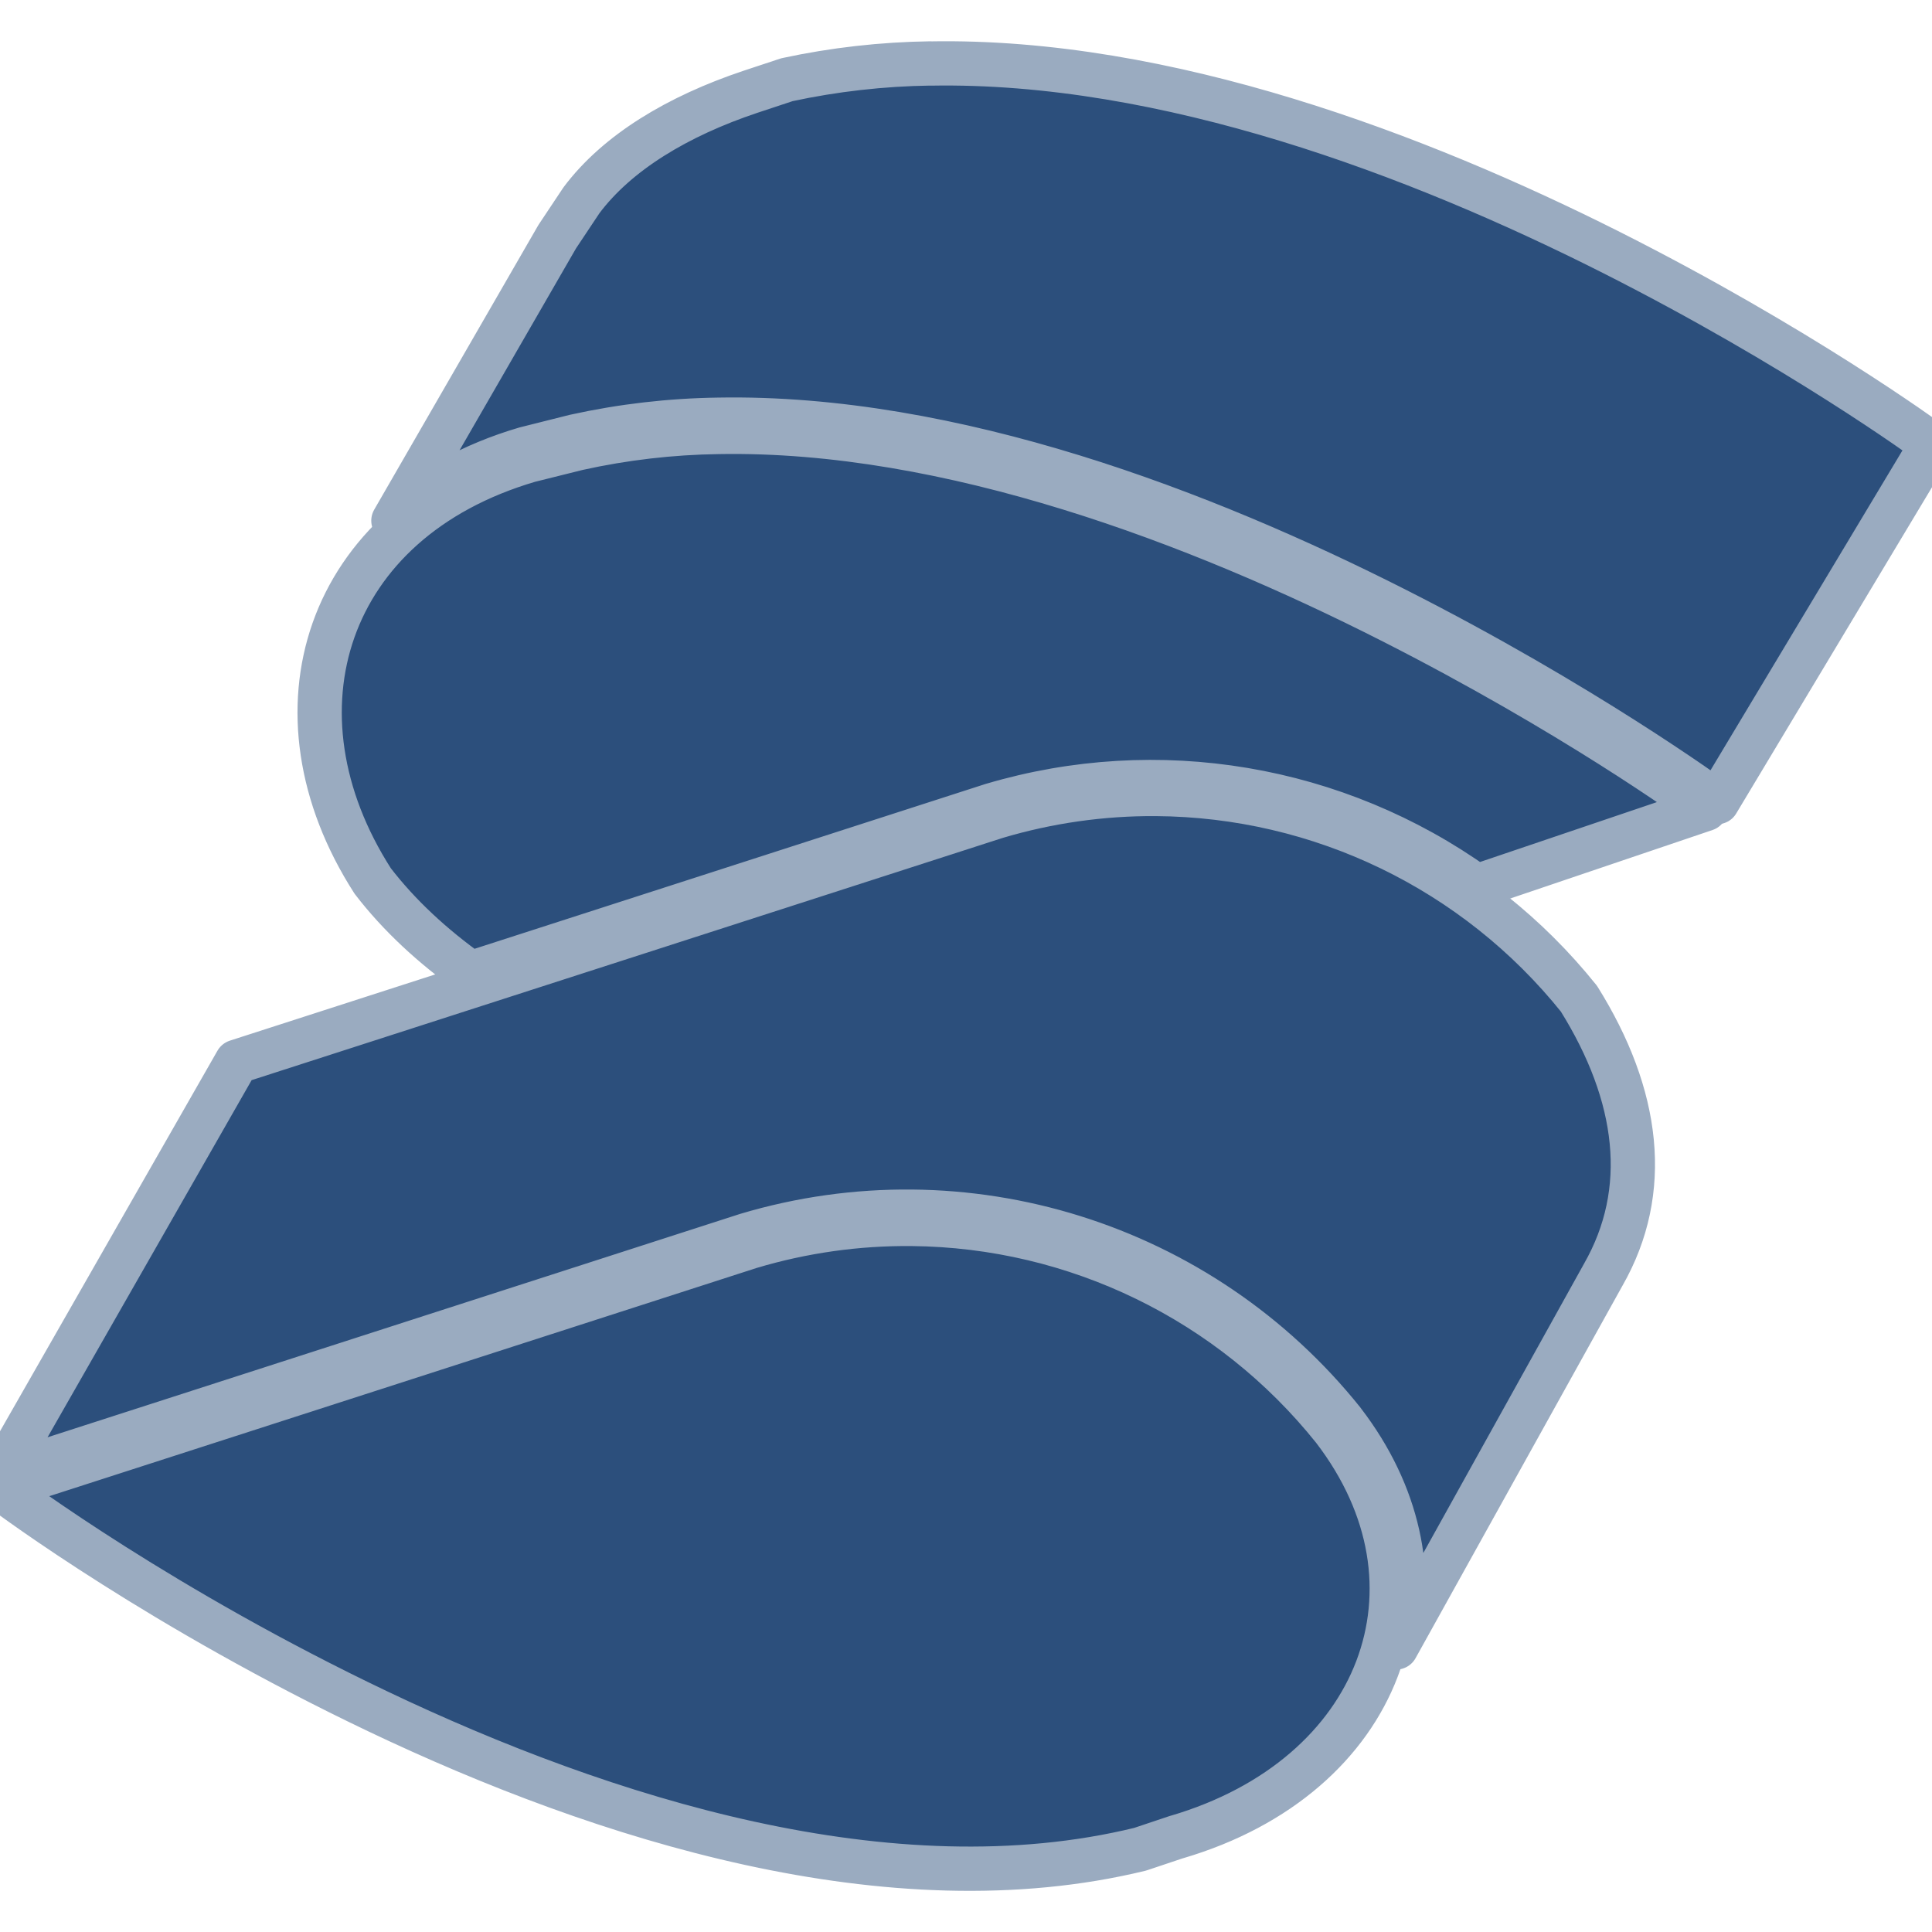
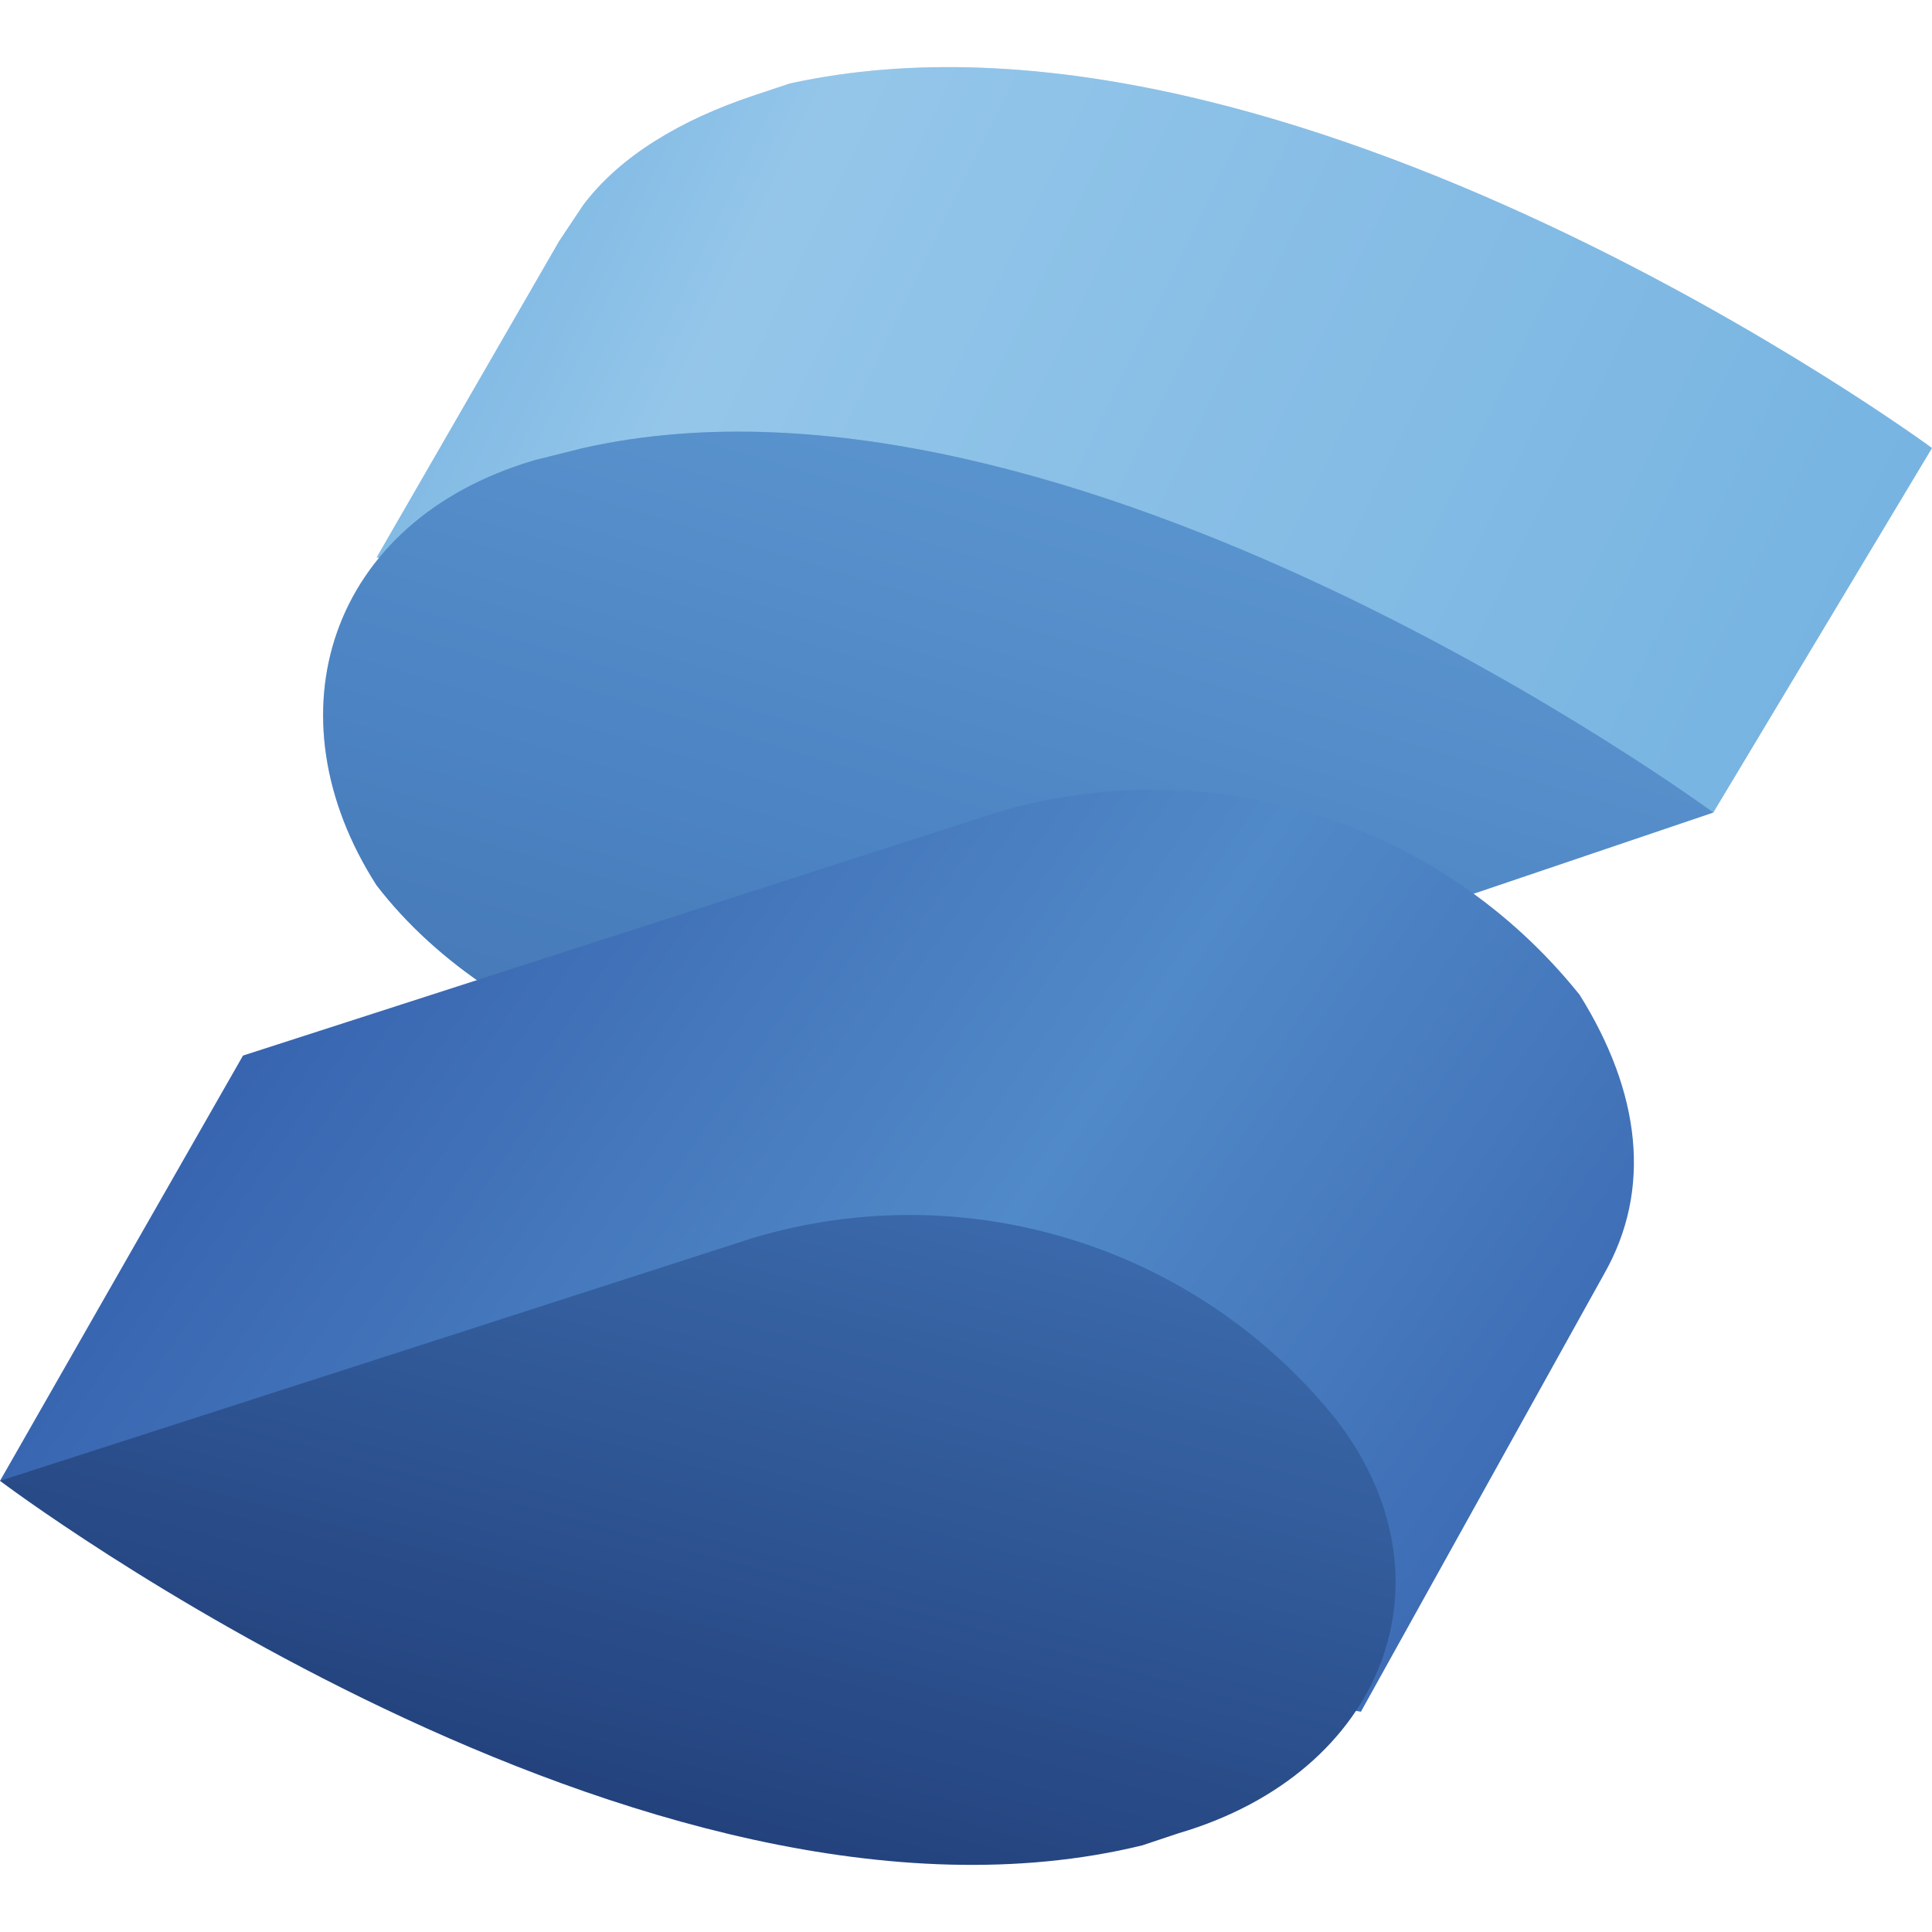
<svg xmlns="http://www.w3.org/2000/svg" viewBox="0 0 24 24" role="img" aria-label="SolidJS">
  <defs>
-     <clipPath id="tss_solid_ca">
-       <rect x="0" y="0" width="12" height="24" />
+     <defs>
+       <linearGradient id="tss_solid_a" x1="27.5" x2="152" y1="3" y2="63.5" gradientTransform="translate(-3.22 1.507) scale(.80503)" gradientUnits="userSpaceOnUse">
+         <stop offset=".1" stop-color="#76b3e1" />
+         <stop offset=".3" stop-color="#dcf2fd" />
+         <stop offset="1" stop-color="#76b3e1" />
+       </linearGradient>
+       <linearGradient id="tss_solid_b" x1="95.8" x2="74" y1="32.6" y2="105.2" gradientTransform="translate(-3.22 1.507) scale(.80503)" gradientUnits="userSpaceOnUse">
+         <stop offset="0" stop-color="#76b3e1" />
+         <stop offset=".5" stop-color="#4377bb" />
+         <stop offset="1" stop-color="#1f3b77" />
+       </linearGradient>
+       <linearGradient id="tss_solid_c" x1="18.4" x2="144.3" y1="64.2" y2="149.8" gradientTransform="translate(-3.22 1.507) scale(.80503)" gradientUnits="userSpaceOnUse">
+         <stop offset="0" stop-color="#315aa9" />
+         <stop offset=".5" stop-color="#518ac8" />
+         <stop offset="1" stop-color="#315aa9" />
+       </linearGradient>
+       <linearGradient id="tss_solid_d" x1="75.2" x2="24.4" y1="74.5" y2="260.8" gradientTransform="translate(-3.22 1.507) scale(.80503)" gradientUnits="userSpaceOnUse">
+         <stop offset="0" stop-color="#4377bb" />
+         <stop offset=".5" stop-color="#1a336b" />
+         <stop offset="1" stop-color="#1a336b" />
+       </linearGradient>
+     </defs>
+     <clipPath id="tss_solid_cl">
+       <path fill="#76b3e1" d="M128 29.683S85.333-1.713 52.327 5.532l-2.415.805c-4.83 1.61-8.855 4.025-11.27 7.245l-1.61 2.415-12.076 20.931 20.93 4.025c8.856 5.636 20.127 8.05 30.592 5.636l37.031 7.245z" />
+       <path fill="url(#tss_solid_a)" d="M128 29.683S85.333-1.713 52.327 5.532l-2.415.805c-4.83 1.61-8.855 4.025-11.27 7.245l-1.61 2.415-12.076 20.931 20.93 4.025c8.856 5.636 20.127 8.05 30.592 5.636l37.031 7.245z" opacity=".3" />
+       <path fill="#518ac8" d="m38.642 29.683-3.22.805C21.735 34.513 17.71 47.394 24.955 58.664c8.05 10.465 24.956 16.1 38.641 12.076l49.912-16.906S70.843 22.438 38.642 29.683z" />
+       <path fill="url(#tss_solid_b)" d="m38.642 29.683-3.22.805C21.735 34.513 17.71 47.394 24.955 58.664c8.05 10.465 24.956 16.1 38.641 12.076l49.912-16.906S70.843 22.438 38.642 29.683z" opacity=".3" />
+       <path fill="url(#tss_solid_c)" d="M104.654 65.91a36.226 36.226 0 0 0-38.641-12.076L16.1 69.934 0 98.111l90.164 15.295 16.1-28.981c3.22-5.635 2.415-12.075-1.61-18.516z" />
+       <path fill="url(#tss_solid_d)" d="M88.553 94.085A36.226 36.226 0 0 0 49.912 82.01L0 98.11s42.667 32.202 75.673 24.152l2.415-.806c13.686-4.025 18.516-16.905 10.465-27.37z" />
    </clipPath>
-     <clipPath id="tss_solid_cb">
-       <rect x="11.8" y="0" width="12.2" height="24" />
-     </clipPath>
+     <linearGradient id="tss_solid_gs" x1="0" y1="0" x2="1" y2="0">
+       <stop offset="0" stop-color="#fff" stop-opacity="0" />
+       <stop offset=".5" stop-color="#fff" stop-opacity=".5" />
+       <stop offset="1" stop-color="#fff" stop-opacity="0" />
+     </linearGradient>
  </defs>
-   <style>@keyframes tss_solid_ka{0%,100%{transform:translate(0px, -1.6px);opacity:0.45}34%,82%{transform:translate(0,0);opacity:1}}@keyframes tss_solid_kb{0%,100%{transform:translate(0px, 1.6px);opacity:0.45}34%,82%{transform:translate(0,0);opacity:1}}.tss_solid_ka{animation:tss_solid_ka 3.6s cubic-bezier(0.22,1,0.36,1) infinite}.tss_solid_kb{animation:tss_solid_kb 3.6s cubic-bezier(0.22,1,0.36,1) infinite}@keyframes tss_solid_sp0{0%,0%{stroke-dashoffset:100;stroke-opacity:1}30%,78%{stroke-dashoffset:0;stroke-opacity:0.25}100%{stroke-dashoffset:-100;stroke-opacity:1}}.tss_solid_sp0{stroke-dasharray:100;animation:tss_solid_sp0 3.6s cubic-bezier(0.22,1,0.36,1) infinite}@keyframes tss_solid_sp1{0%,6%{stroke-dashoffset:100;stroke-opacity:1}35%,78%{stroke-dashoffset:0;stroke-opacity:0.25}100%{stroke-dashoffset:-100;stroke-opacity:1}}.tss_solid_sp1{stroke-dasharray:100;animation:tss_solid_sp1 3.6s cubic-bezier(0.22,1,0.36,1) infinite}@keyframes tss_solid_sp2{0%,12%{stroke-dashoffset:100;stroke-opacity:1}40%,78%{stroke-dashoffset:0;stroke-opacity:0.25}100%{stroke-dashoffset:-100;stroke-opacity:1}}.tss_solid_sp2{stroke-dasharray:100;animation:tss_solid_sp2 3.6s cubic-bezier(0.22,1,0.36,1) infinite}@keyframes tss_solid_sp3{0%,18%{stroke-dashoffset:100;stroke-opacity:1}44%,78%{stroke-dashoffset:0;stroke-opacity:0.25}100%{stroke-dashoffset:-100;stroke-opacity:1}}.tss_solid_sp3{stroke-dasharray:100;animation:tss_solid_sp3 3.6s cubic-bezier(0.22,1,0.36,1) infinite}@media (prefers-reduced-motion: reduce){.tss_solid_ka,.tss_solid_kb{animation:none!important;transform:none!important;opacity:1!important}.tss_solid_sp0{animation:none!important;stroke-dashoffset:0!important;stroke-opacity:0!important}.tss_solid_sp1{animation:none!important;stroke-dashoffset:0!important;stroke-opacity:0!important}.tss_solid_sp2{animation:none!important;stroke-dashoffset:0!important;stroke-opacity:0!important}.tss_solid_sp3{animation:none!important;stroke-dashoffset:0!important;stroke-opacity:0!important}}</style>
-   <g clip-path="url(#tss_solid_ca)">
-     <path class="tss_solid_ka" fill="#2C4F7C" fill-rule="evenodd" d="M11.558.788A9.082 9.082 0 0 0 9.776.99l-.453.15c-.906.303-1.656.755-2.1 1.348l-.301.452-2.035 3.528c.426-.387.974-.698 1.643-.894h.001l.613-.154h.001a8.82 8.82 0 0 1 1.777-.206c2.916-.053 6.033 1.148 8.423 2.36 2.317 1.175 3.888 2.32 3.987 2.39L24 5.518c-.082-.06-1.66-1.21-3.991-2.386-2.393-1.206-5.521-2.396-8.45-2.343zM8.924 5.366a8.634 8.634 0 0 0-1.745.203l-.606.151c-1.278.376-2.095 1.16-2.43 2.108-.334.948-.188 2.065.487 3.116.33.43.747.813 1.216 1.147L12.328 10h.001a6.943 6.943 0 0 1 6.013 1.013l2.844-.963c-.17-.124-1.663-1.2-3.91-2.34-2.379-1.206-5.479-2.396-8.352-2.344zm5.435 4.497a6.791 6.791 0 0 0-1.984.283L2.94 13.189 0 18.334l9.276-2.992a6.945 6.945 0 0 1 7.408 2.314v.001c.695.903.89 1.906.66 2.808l2.572-4.63c.595-1.041.45-2.225-.302-3.429a6.792 6.792 0 0 0-5.255-2.543zm-3.031 5.341a6.787 6.787 0 0 0-2.006.283L.008 18.492c.175.131 2.02 1.498 4.687 2.768 2.797 1.332 6.37 2.467 9.468 1.712l.454-.152h.002c1.278-.376 2.134-1.162 2.487-2.09.353-.93.207-2.004-.541-2.978a6.791 6.791 0 0 0-5.237-2.548z" />
+   <style>@keyframes tss_solid_al{0%{opacity:0}4%,92%{opacity:1}98%,100%{opacity:0}}@keyframes tss_solid_pp{0%{opacity:0;transform:scale(.94)}18%,100%{opacity:1;transform:scale(1)}}@keyframes tss_solid_sh{0%,48%{opacity:0;transform:translateX(-20px)}52%{opacity:1}64%{opacity:1;transform:translateX(40px)}68%,100%{opacity:0;transform:translateX(40px)}}.tss_solid_al{animation:tss_solid_al 3.6s linear infinite}.tss_solid_pp{transform-box:fill-box;transform-origin:50% 50%;animation:tss_solid_pp 3.6s cubic-bezier(.34,1.4,.64,1) infinite}.tss_solid_sh{animation:tss_solid_sh 3.6s ease-in-out infinite}@media (prefers-reduced-motion: reduce){.tss_solid_al,.tss_solid_pp,.tss_solid_sh{animation:none!important}.tss_solid_al{opacity:1!important}.tss_solid_pp{opacity:1!important;transform:none!important}.tss_solid_sh{opacity:0!important}}</style>
+   <g class="tss_solid_al">
+     <g class="tss_solid_pp">
+       <g transform="translate(0 0) scale(0.1875)">
+         <path fill="#76b3e1" d="M128 29.683S85.333-1.713 52.327 5.532l-2.415.805c-4.83 1.61-8.855 4.025-11.27 7.245l-1.61 2.415-12.076 20.931 20.93 4.025c8.856 5.636 20.127 8.05 30.592 5.636l37.031 7.245z" />
+         <path fill="url(#tss_solid_a)" d="M128 29.683S85.333-1.713 52.327 5.532l-2.415.805c-4.83 1.61-8.855 4.025-11.27 7.245l-1.61 2.415-12.076 20.931 20.93 4.025c8.856 5.636 20.127 8.05 30.592 5.636l37.031 7.245z" opacity=".3" />
+         <path fill="#518ac8" d="m38.642 29.683-3.22.805C21.735 34.513 17.71 47.394 24.955 58.664c8.05 10.465 24.956 16.1 38.641 12.076l49.912-16.906S70.843 22.438 38.642 29.683z" />
+         <path fill="url(#tss_solid_b)" d="m38.642 29.683-3.22.805C21.735 34.513 17.71 47.394 24.955 58.664c8.05 10.465 24.956 16.1 38.641 12.076l49.912-16.906S70.843 22.438 38.642 29.683z" opacity=".3" />
+         <path fill="url(#tss_solid_c)" d="M104.654 65.91a36.226 36.226 0 0 0-38.641-12.076L16.1 69.934 0 98.111l90.164 15.295 16.1-28.981c3.22-5.635 2.415-12.075-1.61-18.516z" />
+         <path fill="url(#tss_solid_d)" d="M88.553 94.085A36.226 36.226 0 0 0 49.912 82.01L0 98.11s42.667 32.202 75.673 24.152l2.415-.806c13.686-4.025 18.516-16.905 10.465-27.37z" />
+         <g clip-path="url(#tss_solid_cl)">
+           <g transform="skewX(-18)">
+             <rect class="tss_solid_sh" x="-20" y="-20" width="10" height="168" fill="url(#tss_solid_gs)" />
+           </g>
+         </g>
+       </g>
+     </g>
  </g>
-   <g clip-path="url(#tss_solid_cb)">
-     <path class="tss_solid_kb" fill="#2C4F7C" fill-rule="evenodd" d="M11.558.788A9.082 9.082 0 0 0 9.776.99l-.453.15c-.906.303-1.656.755-2.1 1.348l-.301.452-2.035 3.528c.426-.387.974-.698 1.643-.894h.001l.613-.154h.001a8.82 8.82 0 0 1 1.777-.206c2.916-.053 6.033 1.148 8.423 2.36 2.317 1.175 3.888 2.32 3.987 2.39L24 5.518c-.082-.06-1.66-1.21-3.991-2.386-2.393-1.206-5.521-2.396-8.45-2.343zM8.924 5.366a8.634 8.634 0 0 0-1.745.203l-.606.151c-1.278.376-2.095 1.16-2.43 2.108-.334.948-.188 2.065.487 3.116.33.43.747.813 1.216 1.147L12.328 10h.001a6.943 6.943 0 0 1 6.013 1.013l2.844-.963c-.17-.124-1.663-1.2-3.91-2.34-2.379-1.206-5.479-2.396-8.352-2.344zm5.435 4.497a6.791 6.791 0 0 0-1.984.283L2.94 13.189 0 18.334l9.276-2.992a6.945 6.945 0 0 1 7.408 2.314v.001c.695.903.89 1.906.66 2.808l2.572-4.63c.595-1.041.45-2.225-.302-3.429a6.792 6.792 0 0 0-5.255-2.543zm-3.031 5.341a6.787 6.787 0 0 0-2.006.283L.008 18.492c.175.131 2.02 1.498 4.687 2.768 2.797 1.332 6.37 2.467 9.468 1.712l.454-.152h.002c1.278-.376 2.134-1.162 2.487-2.09.353-.93.207-2.004-.541-2.978a6.791 6.791 0 0 0-5.237-2.548z" />
-   </g>
-   <path class="tss_solid_sp0" pathLength="100" fill="none" stroke="#9AABC0" stroke-width="0.55" stroke-linecap="round" stroke-linejoin="round" d="M11.558 0.788 A9.082 9.082 0 0 0 9.776 0.99 l-0.453 0.15 c-0.906 0.303 -1.656 0.755 -2.1 1.348 l-0.301 0.452 l-2.035 3.528 c0.426 -0.387 0.974 -0.698 1.643 -0.894 h0.001 l0.613 -0.154 h0.001 a8.82 8.82 0 0 1 1.777 -0.206 c2.916 -0.053 6.033 1.148 8.423 2.36 c2.317 1.175 3.888 2.32 3.987 2.39 L24 5.518 c-0.082 -0.06 -1.66 -1.21 -3.991 -2.386 c-2.393 -1.206 -5.521 -2.396 -8.45 -2.343 Z" />
-   <path class="tss_solid_sp1" pathLength="100" fill="none" stroke="#9AABC0" stroke-width="0.55" stroke-linecap="round" stroke-linejoin="round" d="M8.924 5.366 a8.634 8.634 0 0 0 -1.745 0.203 l-0.606 0.151 c-1.278 0.376 -2.095 1.16 -2.43 2.108 c-0.334 0.948 -0.188 2.065 0.487 3.116 c0.33 0.43 0.747 0.813 1.216 1.147 L12.328 10 h0.001 a6.943 6.943 0 0 1 6.013 1.013 l2.844 -0.963 c-0.17 -0.124 -1.663 -1.2 -3.91 -2.34 c-2.379 -1.206 -5.479 -2.396 -8.352 -2.344 Z" />
-   <path class="tss_solid_sp2" pathLength="100" fill="none" stroke="#9AABC0" stroke-width="0.55" stroke-linecap="round" stroke-linejoin="round" d="M14.359 9.863 a6.791 6.791 0 0 0 -1.984 0.283 L2.94 13.189 L0 18.334 l9.276 -2.992 a6.945 6.945 0 0 1 7.408 2.314 v0.001 c0.695 0.903 0.89 1.906 0.66 2.808 l2.572 -4.63 c0.595 -1.041 0.45 -2.225 -0.302 -3.429 a6.792 6.792 0 0 0 -5.255 -2.543 Z" />
-   <path class="tss_solid_sp3" pathLength="100" fill="none" stroke="#9AABC0" stroke-width="0.55" stroke-linecap="round" stroke-linejoin="round" d="M11.328 15.204 a6.787 6.787 0 0 0 -2.006 0.283 L0.008 18.492 c0.175 0.131 2.02 1.498 4.687 2.768 c2.797 1.332 6.37 2.467 9.468 1.712 l0.454 -0.152 h0.002 c1.278 -0.376 2.134 -1.162 2.487 -2.09 c0.353 -0.93 0.207 -2.004 -0.541 -2.978 a6.791 6.791 0 0 0 -5.237 -2.548 Z" />
</svg>
